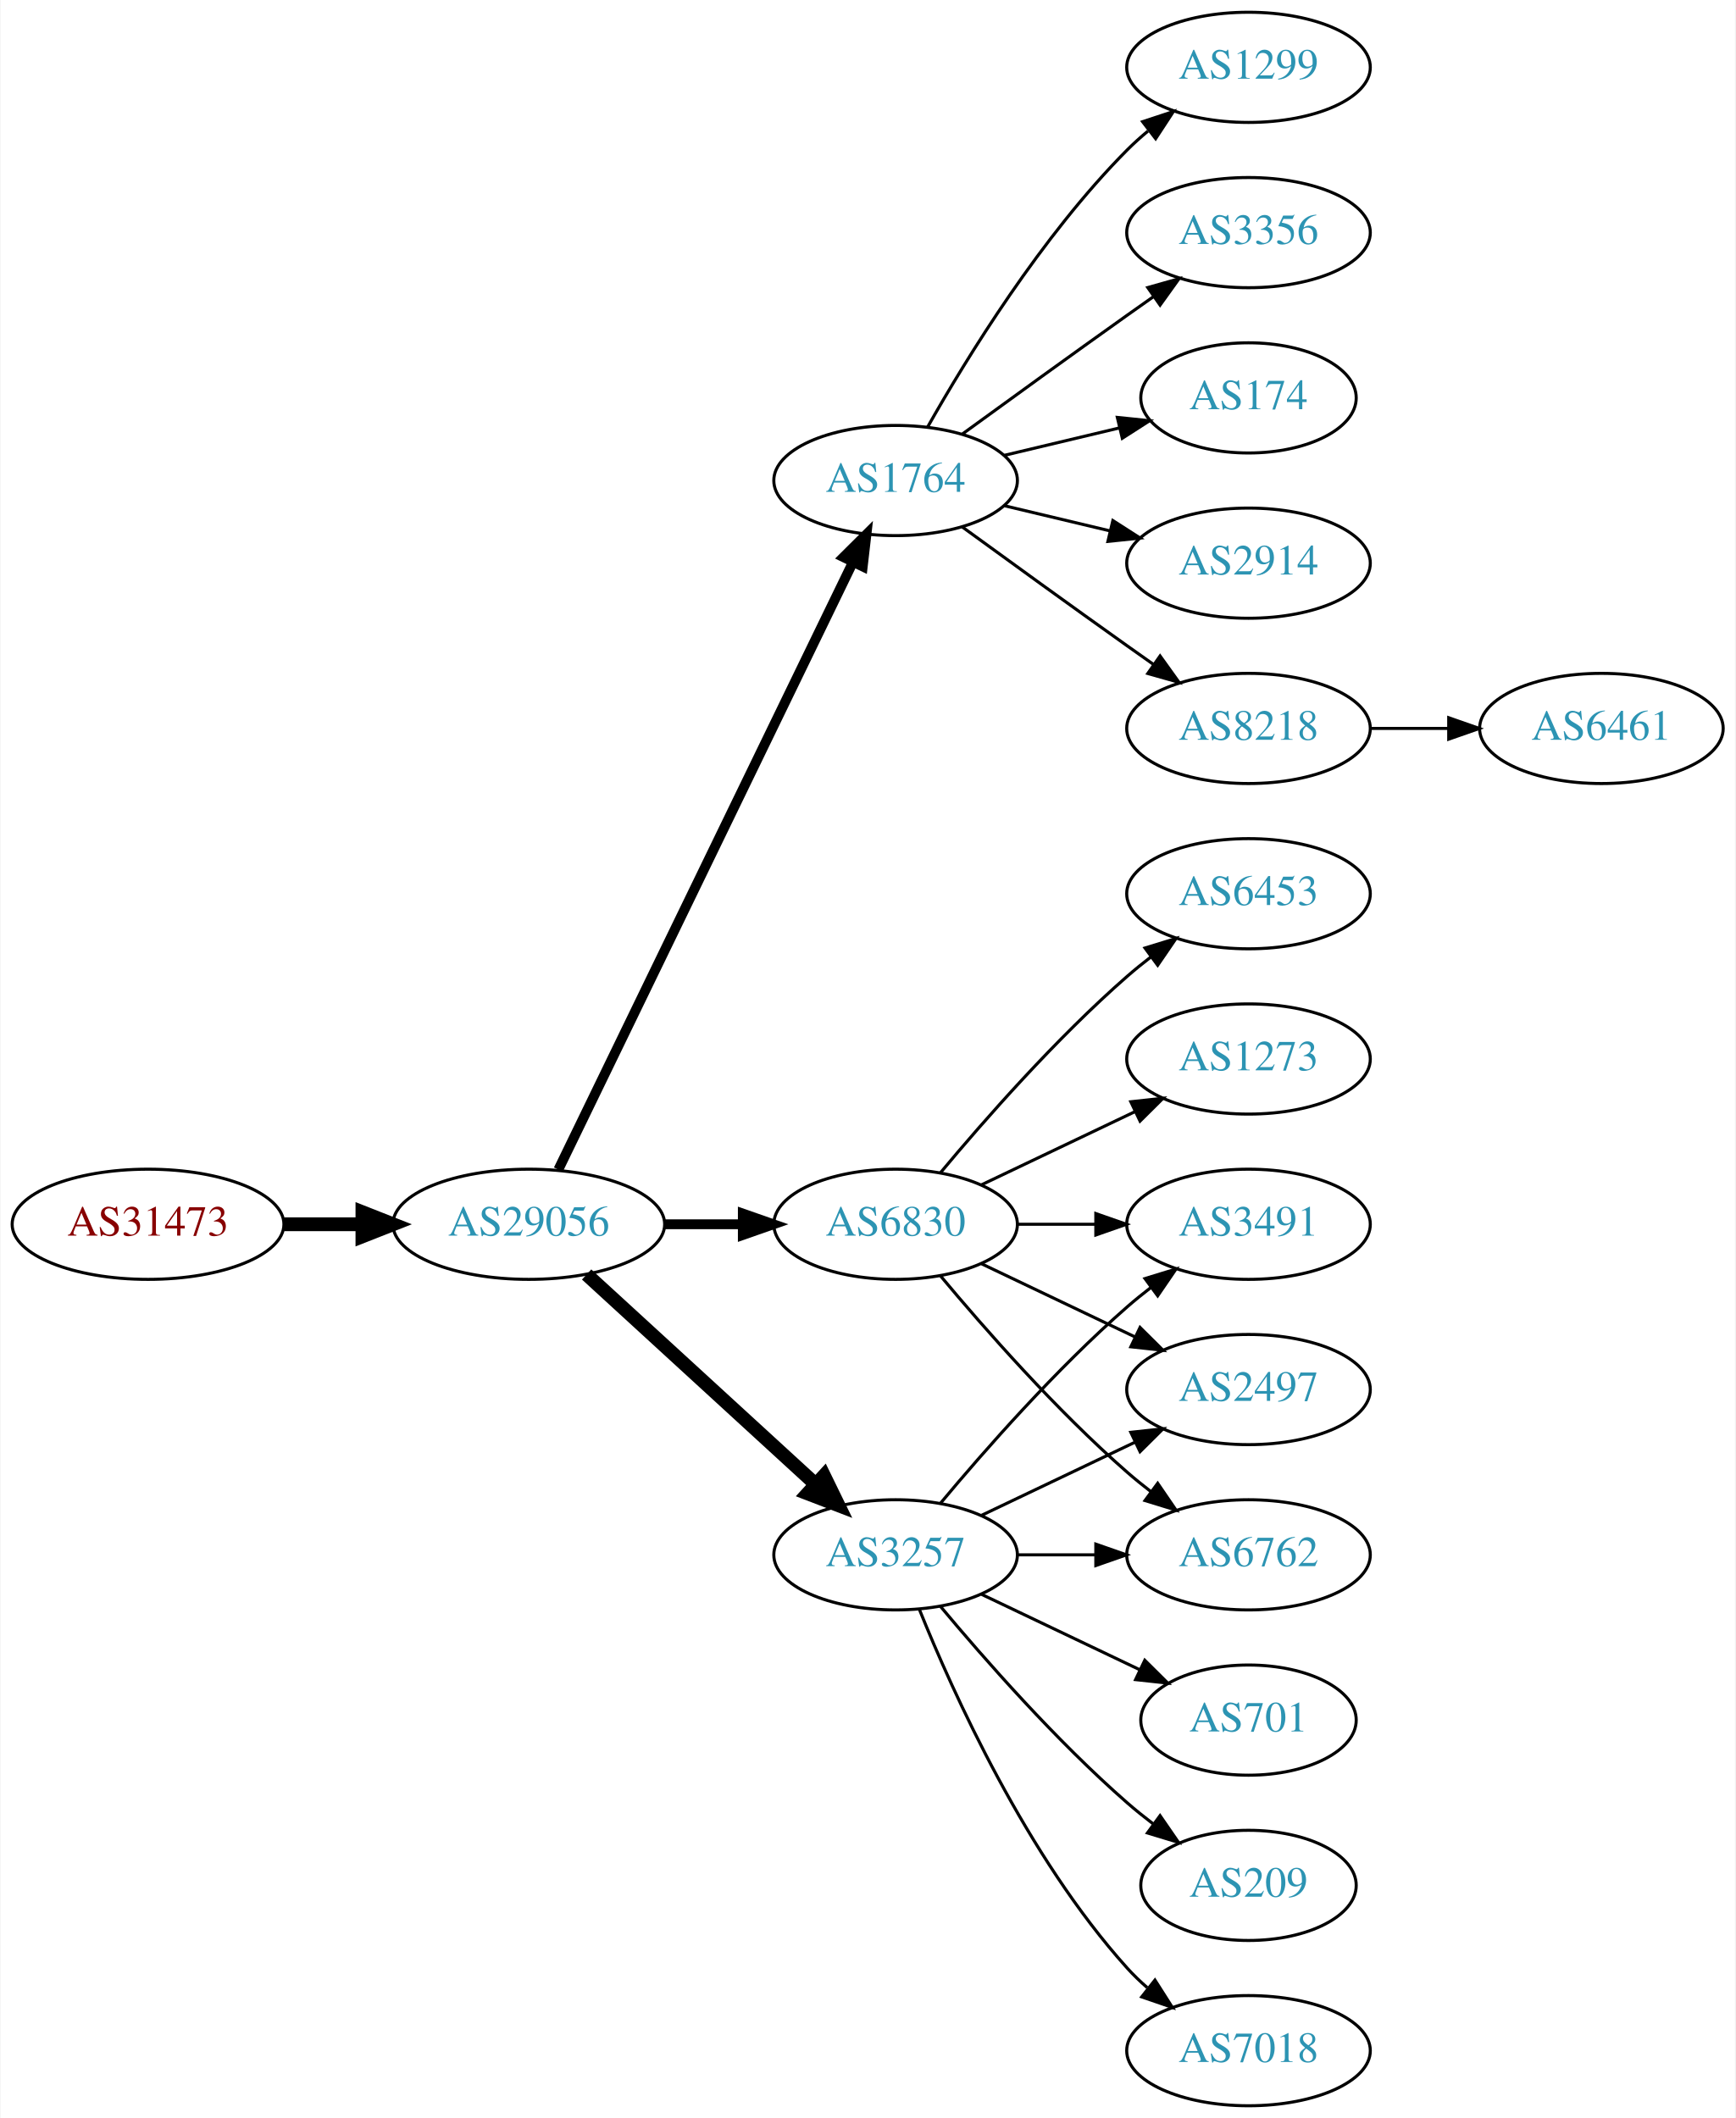
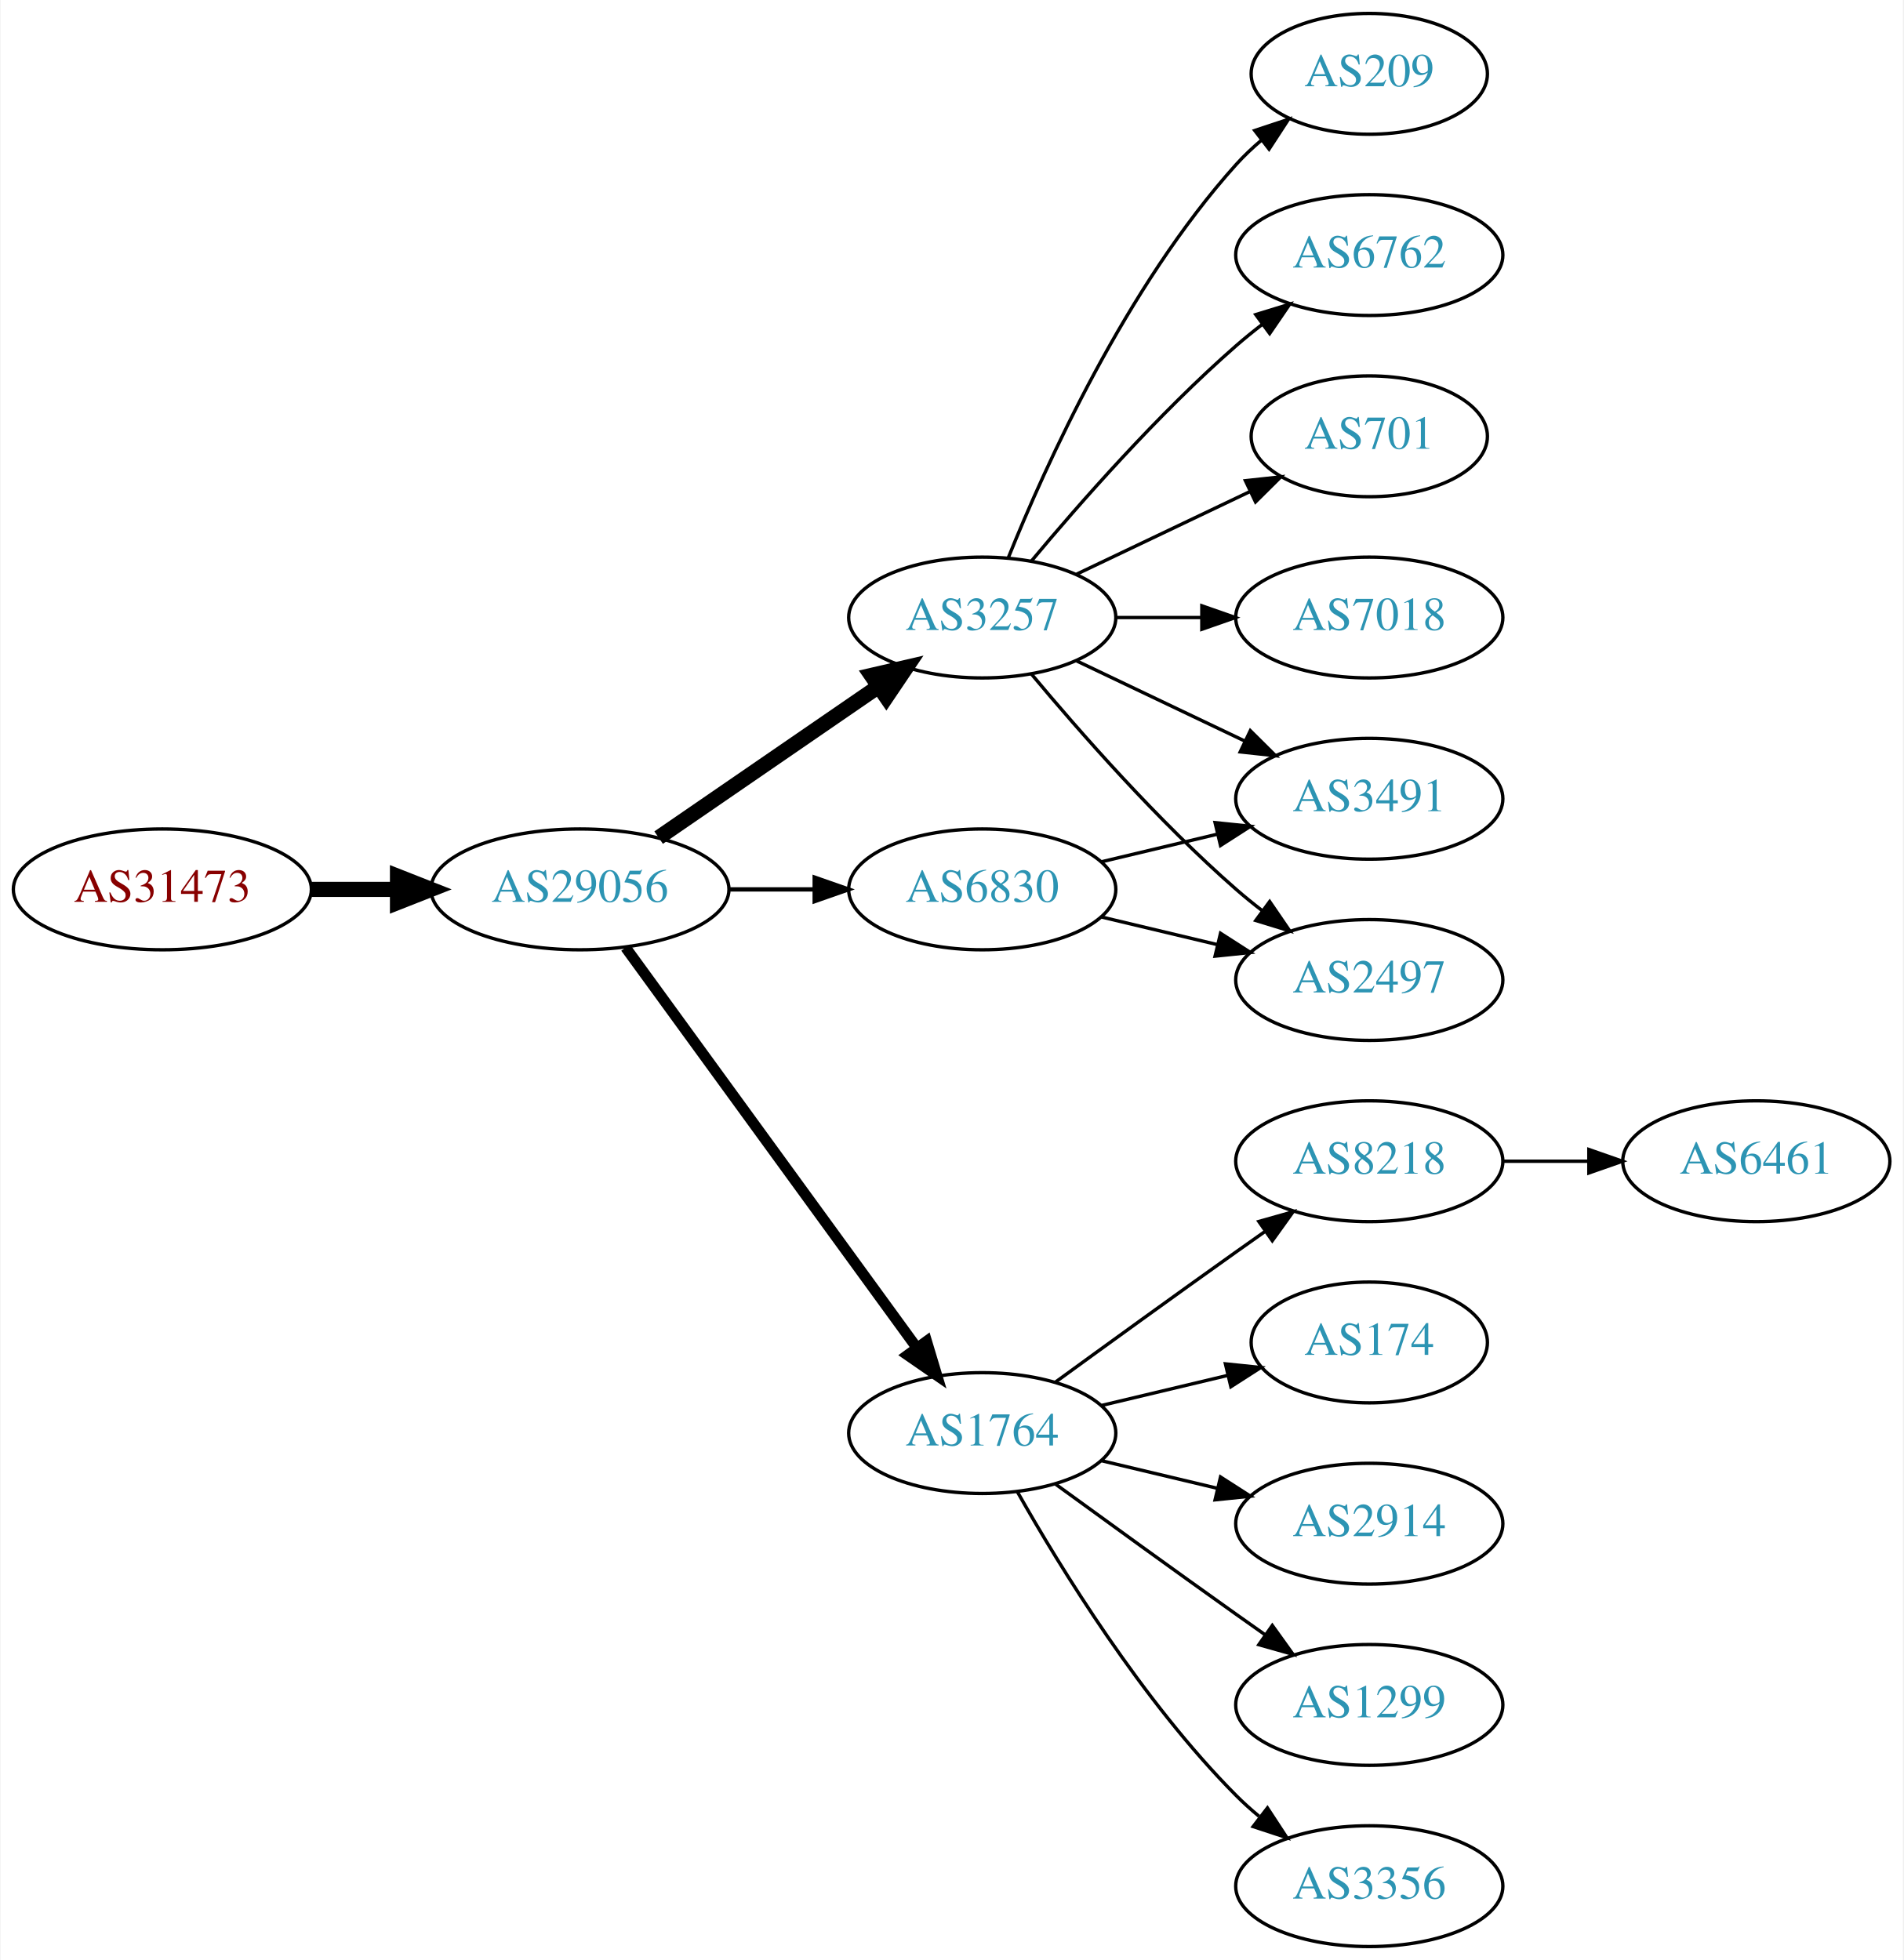
- <svg xmlns="http://www.w3.org/2000/svg" xmlns:xlink="http://www.w3.org/1999/xlink" width="567pt" height="692pt" viewBox="0.00 0.00 566.66 692.00">
-   <g id="graph0" class="graph" transform="scale(1 1) rotate(0) translate(4 688)">
-     <polygon fill="white" stroke="none" points="-4,4 -4,-688 562.663,-688 562.663,4 -4,4" />
+ <svg xmlns="http://www.w3.org/2000/svg" xmlns:xlink="http://www.w3.org/1999/xlink" width="567pt" height="584pt" viewBox="0.00 0.00 566.66 584.00">
+   <g id="graph0" class="graph" transform="scale(1 1) rotate(0) translate(4 580)">
+     <polygon fill="white" stroke="none" points="-4,4 -4,-580 562.663,-580 562.663,4 -4,4" />
    <g id="node1" class="node">
      <g id="a_node1">
        <a xlink:href="/asn/31473" xlink:title="AS31473 ~ BearingPoint Technology GmbH [AT]">
-           <ellipse fill="#ffffff" stroke="black" cx="44.196" cy="-288" rx="44.393" ry="18" />
-           <text text-anchor="middle" x="44.196" y="-284.3" font-family="Times,serif" font-size="14.00" fill="#880000">AS31473</text>
+           <ellipse fill="#ffffff" stroke="black" cx="44.196" cy="-315" rx="44.393" ry="18" />
+           <text text-anchor="middle" x="44.196" y="-311.3" font-family="Times,serif" font-size="14.00" fill="#880000">AS31473</text>
        </a>
      </g>
    </g>
    <g id="node2" class="node">
      <g id="a_node2">
        <a xlink:href="/asn/29056" xlink:title="AS29056 ~ Citycom Telekommunikation GmbH [AT]">
-           <ellipse fill="#ffffff" stroke="black" cx="168.588" cy="-288" rx="44.393" ry="18" />
-           <text text-anchor="middle" x="168.588" y="-284.3" font-family="Times,serif" font-size="14.00" fill="#2c94b3">AS29056</text>
+           <ellipse fill="#ffffff" stroke="black" cx="168.588" cy="-315" rx="44.393" ry="18" />
+           <text text-anchor="middle" x="168.588" y="-311.3" font-family="Times,serif" font-size="14.00" fill="#2c94b3">AS29056</text>
        </a>
      </g>
    </g>
    <g id="edge1" class="edge">
-       <path fill="none" stroke="black" stroke-width="4.5" d="M88.692,-288C96.898,-288 105.569,-288 114.041,-288" />
-       <polygon fill="black" stroke="black" stroke-width="4.5" points="114.233,-291.938 124.233,-288 114.233,-284.063 114.233,-291.938" />
+       <path fill="none" stroke="black" stroke-width="4.5" d="M88.692,-315C96.898,-315 105.569,-315 114.041,-315" />
+       <polygon fill="black" stroke="black" stroke-width="4.5" points="114.233,-318.938 124.233,-315 114.233,-311.063 114.233,-318.938" />
    </g>
    <g id="node3" class="node">
      <g id="a_node3">
-         <a xlink:href="/asn/1764" xlink:title="AS1764 ~ NEXTLAYER-AS [AT]">
-           <ellipse fill="#ffffff" stroke="black" cx="288.431" cy="-531" rx="39.794" ry="18" />
-           <text text-anchor="middle" x="288.431" y="-527.3" font-family="Times,serif" font-size="14.00" fill="#2c94b3">AS1764</text>
+         <a xlink:href="/asn/3257" xlink:title="AS3257 ~ GTT [DE]">
+           <ellipse fill="#ffffff" stroke="black" cx="288.431" cy="-396" rx="39.794" ry="18" />
+           <text text-anchor="middle" x="288.431" y="-392.3" font-family="Times,serif" font-size="14.00" fill="#2c94b3">AS3257</text>
        </a>
      </g>
    </g>
    <g id="edge2" class="edge">
-       <path fill="none" stroke="black" stroke-width="3.214" d="M178.253,-305.868C198.734,-348.101 250.221,-454.272 274.447,-504.227" />
-       <polygon fill="black" stroke="black" stroke-width="3.214" points="271.399,-505.963 278.912,-513.433 277.697,-502.908 271.399,-505.963" />
+       <path fill="none" stroke="black" stroke-width="4.5" d="M192.031,-330.426C210.612,-343.198 237.173,-361.455 257.553,-375.463" />
+       <polygon fill="black" stroke="black" stroke-width="4.5" points="255.396,-378.758 265.867,-381.178 259.856,-372.269 255.396,-378.758" />
    </g>
    <g id="node4" class="node">
      <g id="a_node4">
-         <a xlink:href="/asn/3257" xlink:title="AS3257 ~ GTT [DE]">
-           <ellipse fill="#ffffff" stroke="black" cx="288.431" cy="-180" rx="39.794" ry="18" />
-           <text text-anchor="middle" x="288.431" y="-176.3" font-family="Times,serif" font-size="14.00" fill="#2c94b3">AS3257</text>
+         <a xlink:href="/asn/1764" xlink:title="AS1764 ~ NEXTLAYER-AS [AT]">
+           <ellipse fill="#ffffff" stroke="black" cx="288.431" cy="-153" rx="39.794" ry="18" />
+           <text text-anchor="middle" x="288.431" y="-149.3" font-family="Times,serif" font-size="14.00" fill="#2c94b3">AS1764</text>
        </a>
      </g>
    </g>
    <g id="edge3" class="edge">
-       <path fill="none" stroke="black" stroke-width="4.5" d="M187.486,-271.597C207.414,-253.333 239.772,-223.678 262.249,-203.079" />
-       <polygon fill="black" stroke="black" stroke-width="4.5" points="265.039,-205.863 269.751,-196.203 259.718,-200.057 265.039,-205.863" />
+       <path fill="none" stroke="black" stroke-width="3.214" d="M182.199,-297.663C203.02,-269.04 244.683,-211.767 268.871,-178.514" />
+       <polygon fill="black" stroke="black" stroke-width="3.214" points="271.858,-180.358 274.91,-170.212 266.197,-176.24 271.858,-180.358" />
    </g>
    <g id="node5" class="node">
      <g id="a_node5">
        <a xlink:href="/asn/6830" xlink:title="AS6830 ~ LGI-UPC [AT]">
-           <ellipse fill="#ffffff" stroke="black" cx="288.431" cy="-288" rx="39.794" ry="18" />
-           <text text-anchor="middle" x="288.431" y="-284.3" font-family="Times,serif" font-size="14.00" fill="#2c94b3">AS6830</text>
+           <ellipse fill="#ffffff" stroke="black" cx="288.431" cy="-315" rx="39.794" ry="18" />
+           <text text-anchor="middle" x="288.431" y="-311.3" font-family="Times,serif" font-size="14.00" fill="#2c94b3">AS6830</text>
        </a>
      </g>
    </g>
    <g id="edge4" class="edge">
-       <path fill="none" stroke="black" stroke-width="3.214" d="M212.799,-288C221.112,-288 229.875,-288 238.357,-288" />
-       <polygon fill="black" stroke="black" stroke-width="3.214" points="238.516,-291.5 248.516,-288 238.516,-284.5 238.516,-291.5" />
+       <path fill="none" stroke="black" stroke-width="1.286" d="M212.799,-315C221.112,-315 229.875,-315 238.357,-315" />
+       <polygon fill="black" stroke="black" stroke-width="1.286" points="238.516,-318.5 248.516,-315 238.516,-311.5 238.516,-318.5" />
    </g>
    <g id="node6" class="node">
      <g id="a_node6">
-         <a xlink:href="/asn/8218" xlink:title="AS8218 ~ legacy Neotelecoms [FR]">
-           <ellipse fill="#ffffff" stroke="black" cx="403.724" cy="-450" rx="39.794" ry="18" />
-           <text text-anchor="middle" x="403.724" y="-446.3" font-family="Times,serif" font-size="14.00" fill="#2c94b3">AS8218</text>
+         <a xlink:href="/asn/6762" xlink:title="AS6762 ~ TELECOM ITALIA SPARKLE S.p.A. [IT]">
+           <ellipse fill="#ffffff" stroke="black" cx="403.724" cy="-504" rx="39.794" ry="18" />
+           <text text-anchor="middle" x="403.724" y="-500.3" font-family="Times,serif" font-size="14.00" fill="#2c94b3">AS6762</text>
        </a>
      </g>
    </g>
    <g id="edge5" class="edge">
-       <path fill="none" stroke="black" d="M310.279,-515.778C325.213,-504.909 345.827,-489.975 364.077,-477 366.898,-474.995 369.841,-472.915 372.789,-470.841" />
-       <polygon fill="black" stroke="black" points="374.835,-473.681 381.013,-465.074 370.816,-467.95 374.835,-473.681" />
+       <path fill="none" stroke="black" d="M303.061,-412.817C317.343,-429.929 340.89,-456.745 364.077,-477 366.543,-479.154 369.182,-481.294 371.879,-483.372" />
+       <polygon fill="black" stroke="black" points="369.904,-486.264 380.033,-489.37 374.052,-480.625 369.904,-486.264" />
    </g>
    <g id="node7" class="node">
      <g id="a_node7">
-         <a xlink:href="/asn/1299" xlink:title="AS1299 ~ Telia Carrier [EU]">
-           <ellipse fill="#ffffff" stroke="black" cx="403.724" cy="-666" rx="39.794" ry="18" />
-           <text text-anchor="middle" x="403.724" y="-662.3" font-family="Times,serif" font-size="14.00" fill="#2c94b3">AS1299</text>
+         <a xlink:href="/asn/701" xlink:title="AS701 ~ UUNET [US]">
+           <ellipse fill="#ffffff" stroke="black" cx="403.724" cy="-450" rx="35.194" ry="18" />
+           <text text-anchor="middle" x="403.724" y="-446.3" font-family="Times,serif" font-size="14.00" fill="#2c94b3">AS701</text>
        </a>
      </g>
    </g>
    <g id="edge6" class="edge">
-       <path fill="none" stroke="black" d="M298.891,-548.49C311.672,-571.096 336.105,-610.886 364.077,-639 366.188,-641.121 368.484,-643.188 370.87,-645.171" />
-       <polygon fill="black" stroke="black" points="369.122,-648.242 379.185,-651.556 373.385,-642.69 369.122,-648.242" />
+       <path fill="none" stroke="black" d="M316.567,-408.934C331.999,-416.29 351.485,-425.577 368.02,-433.459" />
+       <polygon fill="black" stroke="black" points="366.828,-436.768 377.361,-437.911 369.84,-430.449 366.828,-436.768" />
    </g>
    <g id="node8" class="node">
      <g id="a_node8">
-         <a xlink:href="/asn/3356" xlink:title="AS3356 ~ Level 3 Parent, LLC [US]">
-           <ellipse fill="#ffffff" stroke="black" cx="403.724" cy="-612" rx="39.794" ry="18" />
-           <text text-anchor="middle" x="403.724" y="-608.3" font-family="Times,serif" font-size="14.00" fill="#2c94b3">AS3356</text>
+         <a xlink:href="/asn/2497" xlink:title="AS2497 ~ Internet Initiative Japan Inc. [JP]">
+           <ellipse fill="#ffffff" stroke="black" cx="403.724" cy="-288" rx="39.794" ry="18" />
+           <text text-anchor="middle" x="403.724" y="-284.3" font-family="Times,serif" font-size="14.00" fill="#2c94b3">AS2497</text>
        </a>
      </g>
    </g>
    <g id="edge7" class="edge">
-       <path fill="none" stroke="black" d="M310.279,-546.222C325.213,-557.091 345.827,-572.025 364.077,-585 366.898,-587.005 369.841,-589.085 372.789,-591.159" />
-       <polygon fill="black" stroke="black" points="370.816,-594.05 381.013,-596.926 374.835,-588.319 370.816,-594.05" />
+       <path fill="none" stroke="black" d="M303.061,-379.183C317.343,-362.071 340.89,-335.255 364.077,-315 366.543,-312.846 369.182,-310.706 371.879,-308.628" />
+       <polygon fill="black" stroke="black" points="374.052,-311.375 380.033,-302.63 369.904,-305.736 374.052,-311.375" />
    </g>
    <g id="node9" class="node">
      <g id="a_node9">
-         <a xlink:href="/asn/174" xlink:title="AS174 ~ Cogent Communications [US]">
-           <ellipse fill="#ffffff" stroke="black" cx="403.724" cy="-558" rx="35.194" ry="18" />
-           <text text-anchor="middle" x="403.724" y="-554.3" font-family="Times,serif" font-size="14.00" fill="#2c94b3">AS174</text>
+         <a xlink:href="/asn/7018" xlink:title="AS7018 ~ AT&amp;T Services, Inc. [US]">
+           <ellipse fill="#ffffff" stroke="black" cx="403.724" cy="-396" rx="39.794" ry="18" />
+           <text text-anchor="middle" x="403.724" y="-392.3" font-family="Times,serif" font-size="14.00" fill="#2c94b3">AS7018</text>
        </a>
      </g>
    </g>
    <g id="edge8" class="edge">
-       <path fill="none" stroke="black" d="M324.038,-539.248C335.833,-542.058 349.137,-545.229 361.405,-548.153" />
-       <polygon fill="black" stroke="black" points="360.871,-551.624 371.41,-550.537 362.494,-544.814 360.871,-551.624" />
+       <path fill="none" stroke="black" d="M328.103,-396C336.306,-396 345.07,-396 353.602,-396" />
+       <polygon fill="black" stroke="black" points="353.841,-399.5 363.841,-396 353.841,-392.5 353.841,-399.5" />
    </g>
    <g id="node10" class="node">
      <g id="a_node10">
-         <a xlink:href="/asn/2914" xlink:title="AS2914 ~ NTT America, Inc. [US]">
-           <ellipse fill="#ffffff" stroke="black" cx="403.724" cy="-504" rx="39.794" ry="18" />
-           <text text-anchor="middle" x="403.724" y="-500.3" font-family="Times,serif" font-size="14.00" fill="#2c94b3">AS2914</text>
+         <a xlink:href="/asn/209" xlink:title="AS209 ~ CenturyLink Communications, LLC [US]">
+           <ellipse fill="#ffffff" stroke="black" cx="403.724" cy="-558" rx="35.194" ry="18" />
+           <text text-anchor="middle" x="403.724" y="-554.3" font-family="Times,serif" font-size="14.00" fill="#2c94b3">AS209</text>
        </a>
      </g>
    </g>
    <g id="edge9" class="edge">
-       <path fill="none" stroke="black" d="M324.038,-522.752C334.909,-520.162 347.064,-517.265 358.506,-514.538" />
-       <polygon fill="black" stroke="black" points="359.412,-517.92 368.328,-512.197 357.789,-511.111 359.412,-517.92" />
+       <path fill="none" stroke="black" d="M296.179,-413.787C307.23,-441.243 331.283,-494.578 364.077,-531 366.393,-533.572 368.998,-536.03 371.733,-538.343" />
+       <polygon fill="black" stroke="black" points="369.599,-541.117 379.656,-544.448 373.871,-535.572 369.599,-541.117" />
+     </g>
+     <g id="node11" class="node">
+       <g id="a_node11">
+         <a xlink:href="/asn/3491" xlink:title="AS3491 ~ PCCW Global, Inc. [US]">
+           <ellipse fill="#ffffff" stroke="black" cx="403.724" cy="-342" rx="39.794" ry="18" />
+           <text text-anchor="middle" x="403.724" y="-338.3" font-family="Times,serif" font-size="14.00" fill="#2c94b3">AS3491</text>
+         </a>
+       </g>
+     </g>
+     <g id="edge10" class="edge">
+       <path fill="none" stroke="black" d="M316.567,-383.066C331.561,-375.919 350.382,-366.948 366.605,-359.215" />
+       <polygon fill="black" stroke="black" points="368.288,-362.291 375.809,-354.829 365.276,-355.972 368.288,-362.291" />
    </g>
    <g id="node12" class="node">
      <g id="a_node12">
-         <a xlink:href="/asn/3491" xlink:title="AS3491 ~ PCCW Global, Inc. [US]">
-           <ellipse fill="#ffffff" stroke="black" cx="403.724" cy="-288" rx="39.794" ry="18" />
-           <text text-anchor="middle" x="403.724" y="-284.3" font-family="Times,serif" font-size="14.00" fill="#2c94b3">AS3491</text>
+         <a xlink:href="/asn/1299" xlink:title="AS1299 ~ Telia Carrier [EU]">
+           <ellipse fill="#ffffff" stroke="black" cx="403.724" cy="-72" rx="39.794" ry="18" />
+           <text text-anchor="middle" x="403.724" y="-68.3" font-family="Times,serif" font-size="14.00" fill="#2c94b3">AS1299</text>
        </a>
      </g>
    </g>
    <g id="edge11" class="edge">
-       <path fill="none" stroke="black" d="M303.061,-196.817C317.343,-213.929 340.89,-240.745 364.077,-261 366.543,-263.154 369.182,-265.294 371.879,-267.372" />
-       <polygon fill="black" stroke="black" points="369.904,-270.264 380.033,-273.37 374.052,-264.625 369.904,-270.264" />
+       <path fill="none" stroke="black" d="M310.279,-137.778C325.213,-126.909 345.827,-111.975 364.077,-99 366.898,-96.995 369.841,-94.915 372.789,-92.841" />
+       <polygon fill="black" stroke="black" points="374.835,-95.681 381.013,-87.074 370.816,-89.95 374.835,-95.681" />
    </g>
    <g id="node13" class="node">
      <g id="a_node13">
-         <a xlink:href="/asn/701" xlink:title="AS701 ~ UUNET [US]">
-           <ellipse fill="#ffffff" stroke="black" cx="403.724" cy="-126" rx="35.194" ry="18" />
-           <text text-anchor="middle" x="403.724" y="-122.3" font-family="Times,serif" font-size="14.00" fill="#2c94b3">AS701</text>
+         <a xlink:href="/asn/3356" xlink:title="AS3356 ~ Level 3 Parent, LLC [US]">
+           <ellipse fill="#ffffff" stroke="black" cx="403.724" cy="-18" rx="39.794" ry="18" />
+           <text text-anchor="middle" x="403.724" y="-14.3" font-family="Times,serif" font-size="14.00" fill="#2c94b3">AS3356</text>
        </a>
      </g>
    </g>
    <g id="edge12" class="edge">
-       <path fill="none" stroke="black" d="M316.567,-167.066C331.999,-159.71 351.485,-150.423 368.02,-142.541" />
-       <polygon fill="black" stroke="black" points="369.84,-145.551 377.361,-138.089 366.828,-139.232 369.84,-145.551" />
+       <path fill="none" stroke="black" d="M298.891,-135.51C311.672,-112.904 336.105,-73.114 364.077,-45 366.188,-42.879 368.484,-40.812 370.87,-38.829" />
+       <polygon fill="black" stroke="black" points="373.385,-41.31 379.185,-32.444 369.122,-35.758 373.385,-41.31" />
    </g>
    <g id="node14" class="node">
      <g id="a_node14">
-         <a xlink:href="/asn/209" xlink:title="AS209 ~ CenturyLink Communications, LLC [US]">
-           <ellipse fill="#ffffff" stroke="black" cx="403.724" cy="-72" rx="35.194" ry="18" />
-           <text text-anchor="middle" x="403.724" y="-68.3" font-family="Times,serif" font-size="14.00" fill="#2c94b3">AS209</text>
+         <a xlink:href="/asn/8218" xlink:title="AS8218 ~ legacy Neotelecoms [FR]">
+           <ellipse fill="#ffffff" stroke="black" cx="403.724" cy="-234" rx="39.794" ry="18" />
+           <text text-anchor="middle" x="403.724" y="-230.3" font-family="Times,serif" font-size="14.00" fill="#2c94b3">AS8218</text>
        </a>
      </g>
    </g>
    <g id="edge13" class="edge">
-       <path fill="none" stroke="black" d="M303.061,-163.183C317.343,-146.071 340.89,-119.255 364.077,-99 366.747,-96.668 369.62,-94.352 372.55,-92.114" />
-       <polygon fill="black" stroke="black" points="374.828,-94.784 380.841,-86.061 370.701,-89.13 374.828,-94.784" />
+       <path fill="none" stroke="black" d="M310.279,-168.222C325.213,-179.091 345.827,-194.025 364.077,-207 366.898,-209.005 369.841,-211.085 372.789,-213.159" />
+       <polygon fill="black" stroke="black" points="370.816,-216.05 381.013,-218.926 374.835,-210.319 370.816,-216.05" />
    </g>
    <g id="node15" class="node">
      <g id="a_node15">
-         <a xlink:href="/asn/7018" xlink:title="AS7018 ~ AT&amp;T Services, Inc. [US]">
-           <ellipse fill="#ffffff" stroke="black" cx="403.724" cy="-18" rx="39.794" ry="18" />
-           <text text-anchor="middle" x="403.724" y="-14.3" font-family="Times,serif" font-size="14.00" fill="#2c94b3">AS7018</text>
+         <a xlink:href="/asn/174" xlink:title="AS174 ~ Cogent Communications [US]">
+           <ellipse fill="#ffffff" stroke="black" cx="403.724" cy="-180" rx="35.194" ry="18" />
+           <text text-anchor="middle" x="403.724" y="-176.3" font-family="Times,serif" font-size="14.00" fill="#2c94b3">AS174</text>
        </a>
      </g>
    </g>
    <g id="edge14" class="edge">
-       <path fill="none" stroke="black" d="M296.179,-162.213C307.23,-134.757 331.283,-81.422 364.077,-45 366.08,-42.776 368.298,-40.637 370.631,-38.603" />
-       <polygon fill="black" stroke="black" points="373.161,-41.065 378.85,-32.127 368.829,-35.567 373.161,-41.065" />
+       <path fill="none" stroke="black" d="M324.038,-161.248C335.833,-164.058 349.137,-167.229 361.405,-170.153" />
+       <polygon fill="black" stroke="black" points="360.871,-173.624 371.41,-172.537 362.494,-166.814 360.871,-173.624" />
    </g>
    <g id="node16" class="node">
      <g id="a_node16">
-         <a xlink:href="/asn/2497" xlink:title="AS2497 ~ Internet Initiative Japan Inc. [JP]">
-           <ellipse fill="#ffffff" stroke="black" cx="403.724" cy="-234" rx="39.794" ry="18" />
-           <text text-anchor="middle" x="403.724" y="-230.3" font-family="Times,serif" font-size="14.00" fill="#2c94b3">AS2497</text>
+         <a xlink:href="/asn/2914" xlink:title="AS2914 ~ NTT America, Inc. [US]">
+           <ellipse fill="#ffffff" stroke="black" cx="403.724" cy="-126" rx="39.794" ry="18" />
+           <text text-anchor="middle" x="403.724" y="-122.3" font-family="Times,serif" font-size="14.00" fill="#2c94b3">AS2914</text>
        </a>
      </g>
    </g>
    <g id="edge15" class="edge">
-       <path fill="none" stroke="black" d="M316.567,-192.934C331.561,-200.081 350.382,-209.052 366.605,-216.785" />
-       <polygon fill="black" stroke="black" points="365.276,-220.028 375.809,-221.171 368.288,-213.709 365.276,-220.028" />
+       <path fill="none" stroke="black" d="M324.038,-144.752C334.909,-142.162 347.064,-139.265 358.506,-136.538" />
+       <polygon fill="black" stroke="black" points="359.412,-139.92 368.328,-134.197 357.789,-133.111 359.412,-139.92" />
+     </g>
+     <g id="edge17" class="edge">
+       <path fill="none" stroke="black" d="M324.038,-306.752C334.909,-304.162 347.064,-301.265 358.506,-298.538" />
+       <polygon fill="black" stroke="black" points="359.412,-301.92 368.328,-296.197 357.789,-295.111 359.412,-301.92" />
+     </g>
+     <g id="edge16" class="edge">
+       <path fill="none" stroke="black" d="M324.038,-323.248C334.909,-325.838 347.064,-328.735 358.506,-331.462" />
+       <polygon fill="black" stroke="black" points="357.789,-334.889 368.328,-333.803 359.412,-328.08 357.789,-334.889" />
    </g>
    <g id="node17" class="node">
      <g id="a_node17">
-         <a xlink:href="/asn/6762" xlink:title="AS6762 ~ TELECOM ITALIA SPARKLE S.p.A. [IT]">
-           <ellipse fill="#ffffff" stroke="black" cx="403.724" cy="-180" rx="39.794" ry="18" />
-           <text text-anchor="middle" x="403.724" y="-176.3" font-family="Times,serif" font-size="14.00" fill="#2c94b3">AS6762</text>
-         </a>
-       </g>
-     </g>
-     <g id="edge16" class="edge">
-       <path fill="none" stroke="black" d="M328.103,-180C336.306,-180 345.07,-180 353.602,-180" />
-       <polygon fill="black" stroke="black" points="353.841,-183.5 363.841,-180 353.841,-176.5 353.841,-183.5" />
+         <a xlink:href="/asn/6461" xlink:title="AS6461 ~ Zayo Bandwidth [US]">
+           <ellipse fill="#ffffff" stroke="black" cx="519.017" cy="-234" rx="39.794" ry="18" />
+           <text text-anchor="middle" x="519.017" y="-230.3" font-family="Times,serif" font-size="14.00" fill="#2c94b3">AS6461</text>
+         </a>
+       </g>
    </g>
    <g id="edge18" class="edge">
-       <path fill="none" stroke="black" d="M328.103,-288C336.306,-288 345.07,-288 353.602,-288" />
-       <polygon fill="black" stroke="black" points="353.841,-291.5 363.841,-288 353.841,-284.5 353.841,-291.5" />
-     </g>
-     <g id="edge17" class="edge">
-       <path fill="none" stroke="black" d="M316.567,-275.066C331.561,-267.919 350.382,-258.948 366.605,-251.215" />
-       <polygon fill="black" stroke="black" points="368.288,-254.291 375.809,-246.829 365.276,-247.972 368.288,-254.291" />
-     </g>
-     <g id="edge20" class="edge">
-       <path fill="none" stroke="black" d="M303.061,-271.183C317.343,-254.071 340.89,-227.255 364.077,-207 366.543,-204.846 369.182,-202.706 371.879,-200.628" />
-       <polygon fill="black" stroke="black" points="374.052,-203.375 380.033,-194.63 369.904,-197.736 374.052,-203.375" />
-     </g>
-     <g id="node18" class="node">
-       <g id="a_node18">
-         <a xlink:href="/asn/1273" xlink:title="AS1273 ~ Vodafone Group PLC [EU]">
-           <ellipse fill="#ffffff" stroke="black" cx="403.724" cy="-342" rx="39.794" ry="18" />
-           <text text-anchor="middle" x="403.724" y="-338.3" font-family="Times,serif" font-size="14.00" fill="#2c94b3">AS1273</text>
-         </a>
-       </g>
-     </g>
-     <g id="edge19" class="edge">
-       <path fill="none" stroke="black" d="M316.567,-300.934C331.561,-308.081 350.382,-317.052 366.605,-324.785" />
-       <polygon fill="black" stroke="black" points="365.276,-328.028 375.809,-329.171 368.288,-321.709 365.276,-328.028" />
-     </g>
-     <g id="node19" class="node">
-       <g id="a_node19">
-         <a xlink:href="/asn/6453" xlink:title="AS6453 ~ TATA COMMUNICATIONS (AMERICA) INC [US]">
-           <ellipse fill="#ffffff" stroke="black" cx="403.724" cy="-396" rx="39.794" ry="18" />
-           <text text-anchor="middle" x="403.724" y="-392.3" font-family="Times,serif" font-size="14.00" fill="#2c94b3">AS6453</text>
-         </a>
-       </g>
-     </g>
-     <g id="edge21" class="edge">
-       <path fill="none" stroke="black" d="M303.061,-304.817C317.343,-321.929 340.89,-348.745 364.077,-369 366.543,-371.154 369.182,-373.294 371.879,-375.372" />
-       <polygon fill="black" stroke="black" points="369.904,-378.264 380.033,-381.37 374.052,-372.625 369.904,-378.264" />
-     </g>
-     <g id="node11" class="node">
-       <g id="a_node11">
-         <a xlink:href="/asn/6461" xlink:title="AS6461 ~ Zayo Bandwidth [US]">
-           <ellipse fill="#ffffff" stroke="black" cx="519.017" cy="-450" rx="39.794" ry="18" />
-           <text text-anchor="middle" x="519.017" y="-446.3" font-family="Times,serif" font-size="14.00" fill="#2c94b3">AS6461</text>
-         </a>
-       </g>
-     </g>
-     <g id="edge10" class="edge">
-       <path fill="none" stroke="black" d="M443.396,-450C451.599,-450 460.363,-450 468.895,-450" />
-       <polygon fill="black" stroke="black" points="469.134,-453.5 479.134,-450 469.134,-446.5 469.134,-453.5" />
+       <path fill="none" stroke="black" d="M443.396,-234C451.599,-234 460.363,-234 468.895,-234" />
+       <polygon fill="black" stroke="black" points="469.134,-237.5 479.134,-234 469.134,-230.5 469.134,-237.5" />
    </g>
  </g>
</svg>
